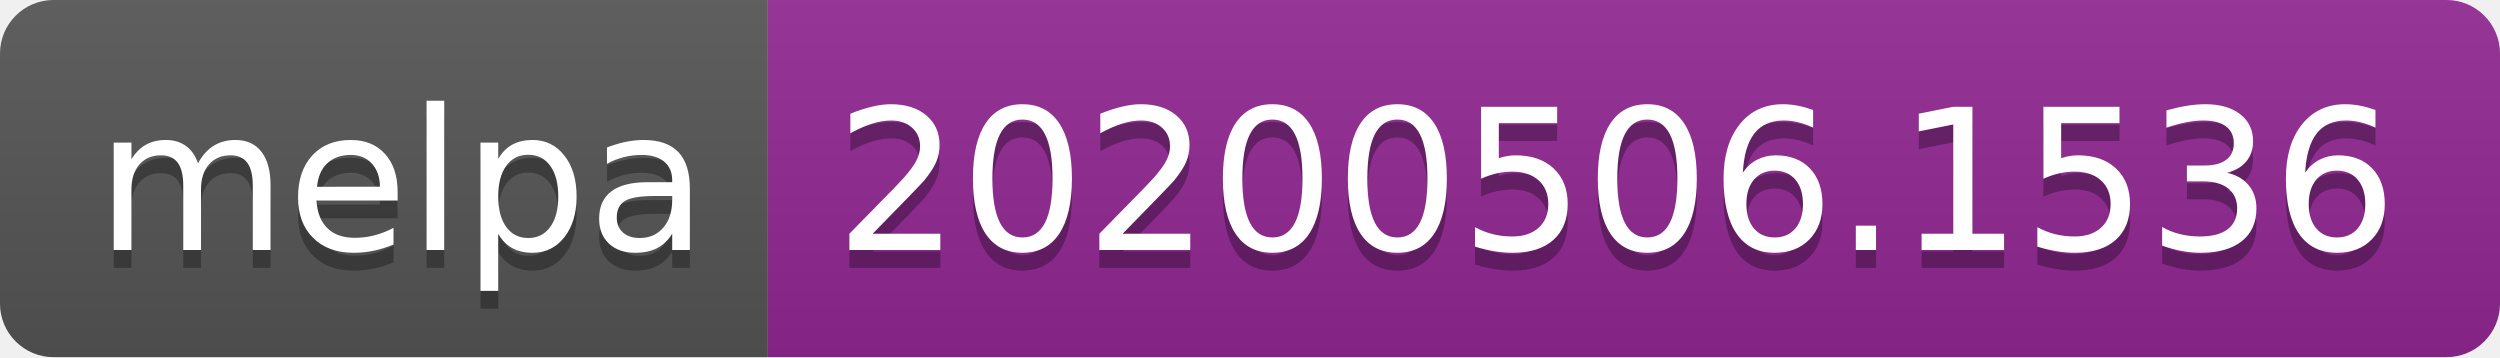
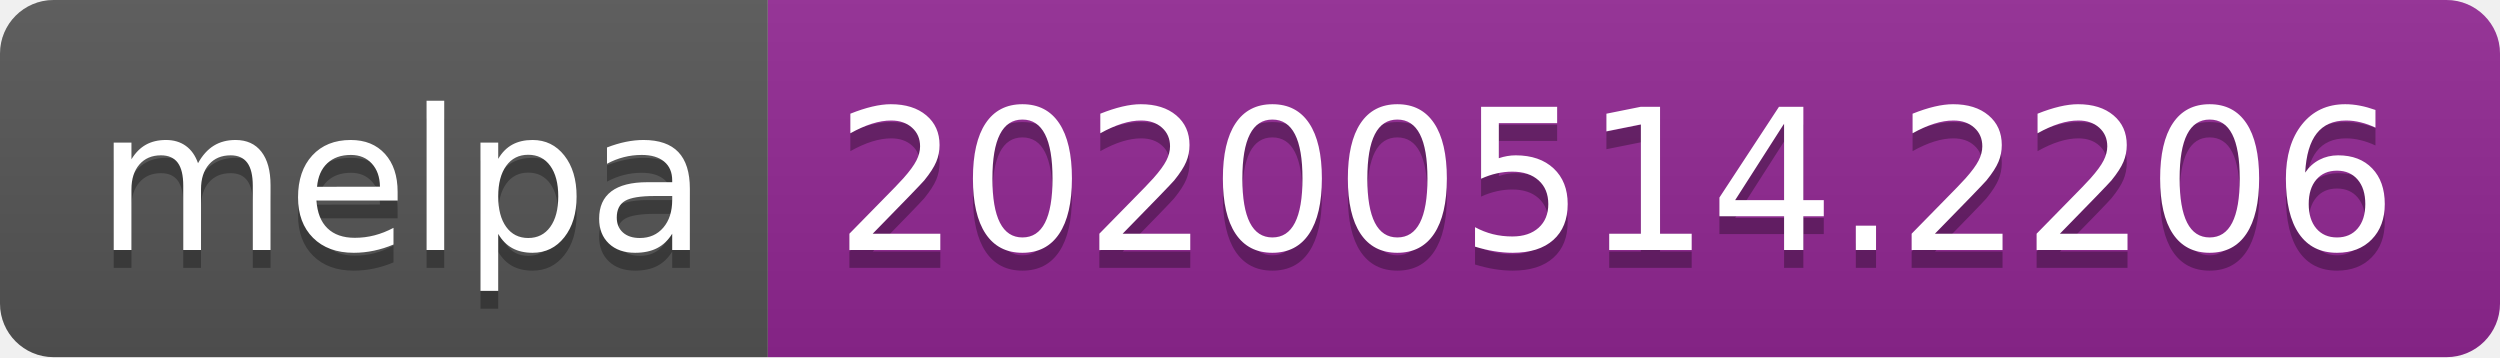
<svg xmlns="http://www.w3.org/2000/svg" width="140" height="20">
  <linearGradient id="s" x2="0" y2="100%">
    <stop offset="0" stop-color="#bbb" stop-opacity=".1" />
    <stop offset="1" stop-opacity=".1" />
  </linearGradient>
  <clipPath id="r">
    <rect width="140" height="20" rx="3" fill="#fff" />
  </clipPath>
  <g clip-path="url(#r)">
    <rect width="43" height="20" fill="#555" />
    <rect x="43" width="97" height="20" fill="#922793" />
    <rect width="140" height="20" fill="url(#s)" />
  </g>
  <g fill="#fff" text-anchor="middle" font-family="Verdana,Geneva,DejaVu Sans,sans-serif" text-rendering="geometricPrecision" font-size="110">
    <text x="225" y="150" fill="#010101" fill-opacity=".3" transform="scale(.1)" textLength="330">melpa</text>
    <text x="225" y="140" transform="scale(.1)" textLength="330">melpa</text>
-     <text x="905" y="150" fill="#010101" fill-opacity=".3" transform="scale(.1)" textLength="870">20200506.1536</text>
-     <text x="905" y="140" transform="scale(.1)" textLength="870">20200506.1536</text>
+     <text x="905" y="150" fill="#010101" fill-opacity=".3" transform="scale(.1)" textLength="870">20200514.2206</text>
+     <text x="905" y="140" transform="scale(.1)" textLength="870">20200514.2206</text>
  </g>
</svg>
